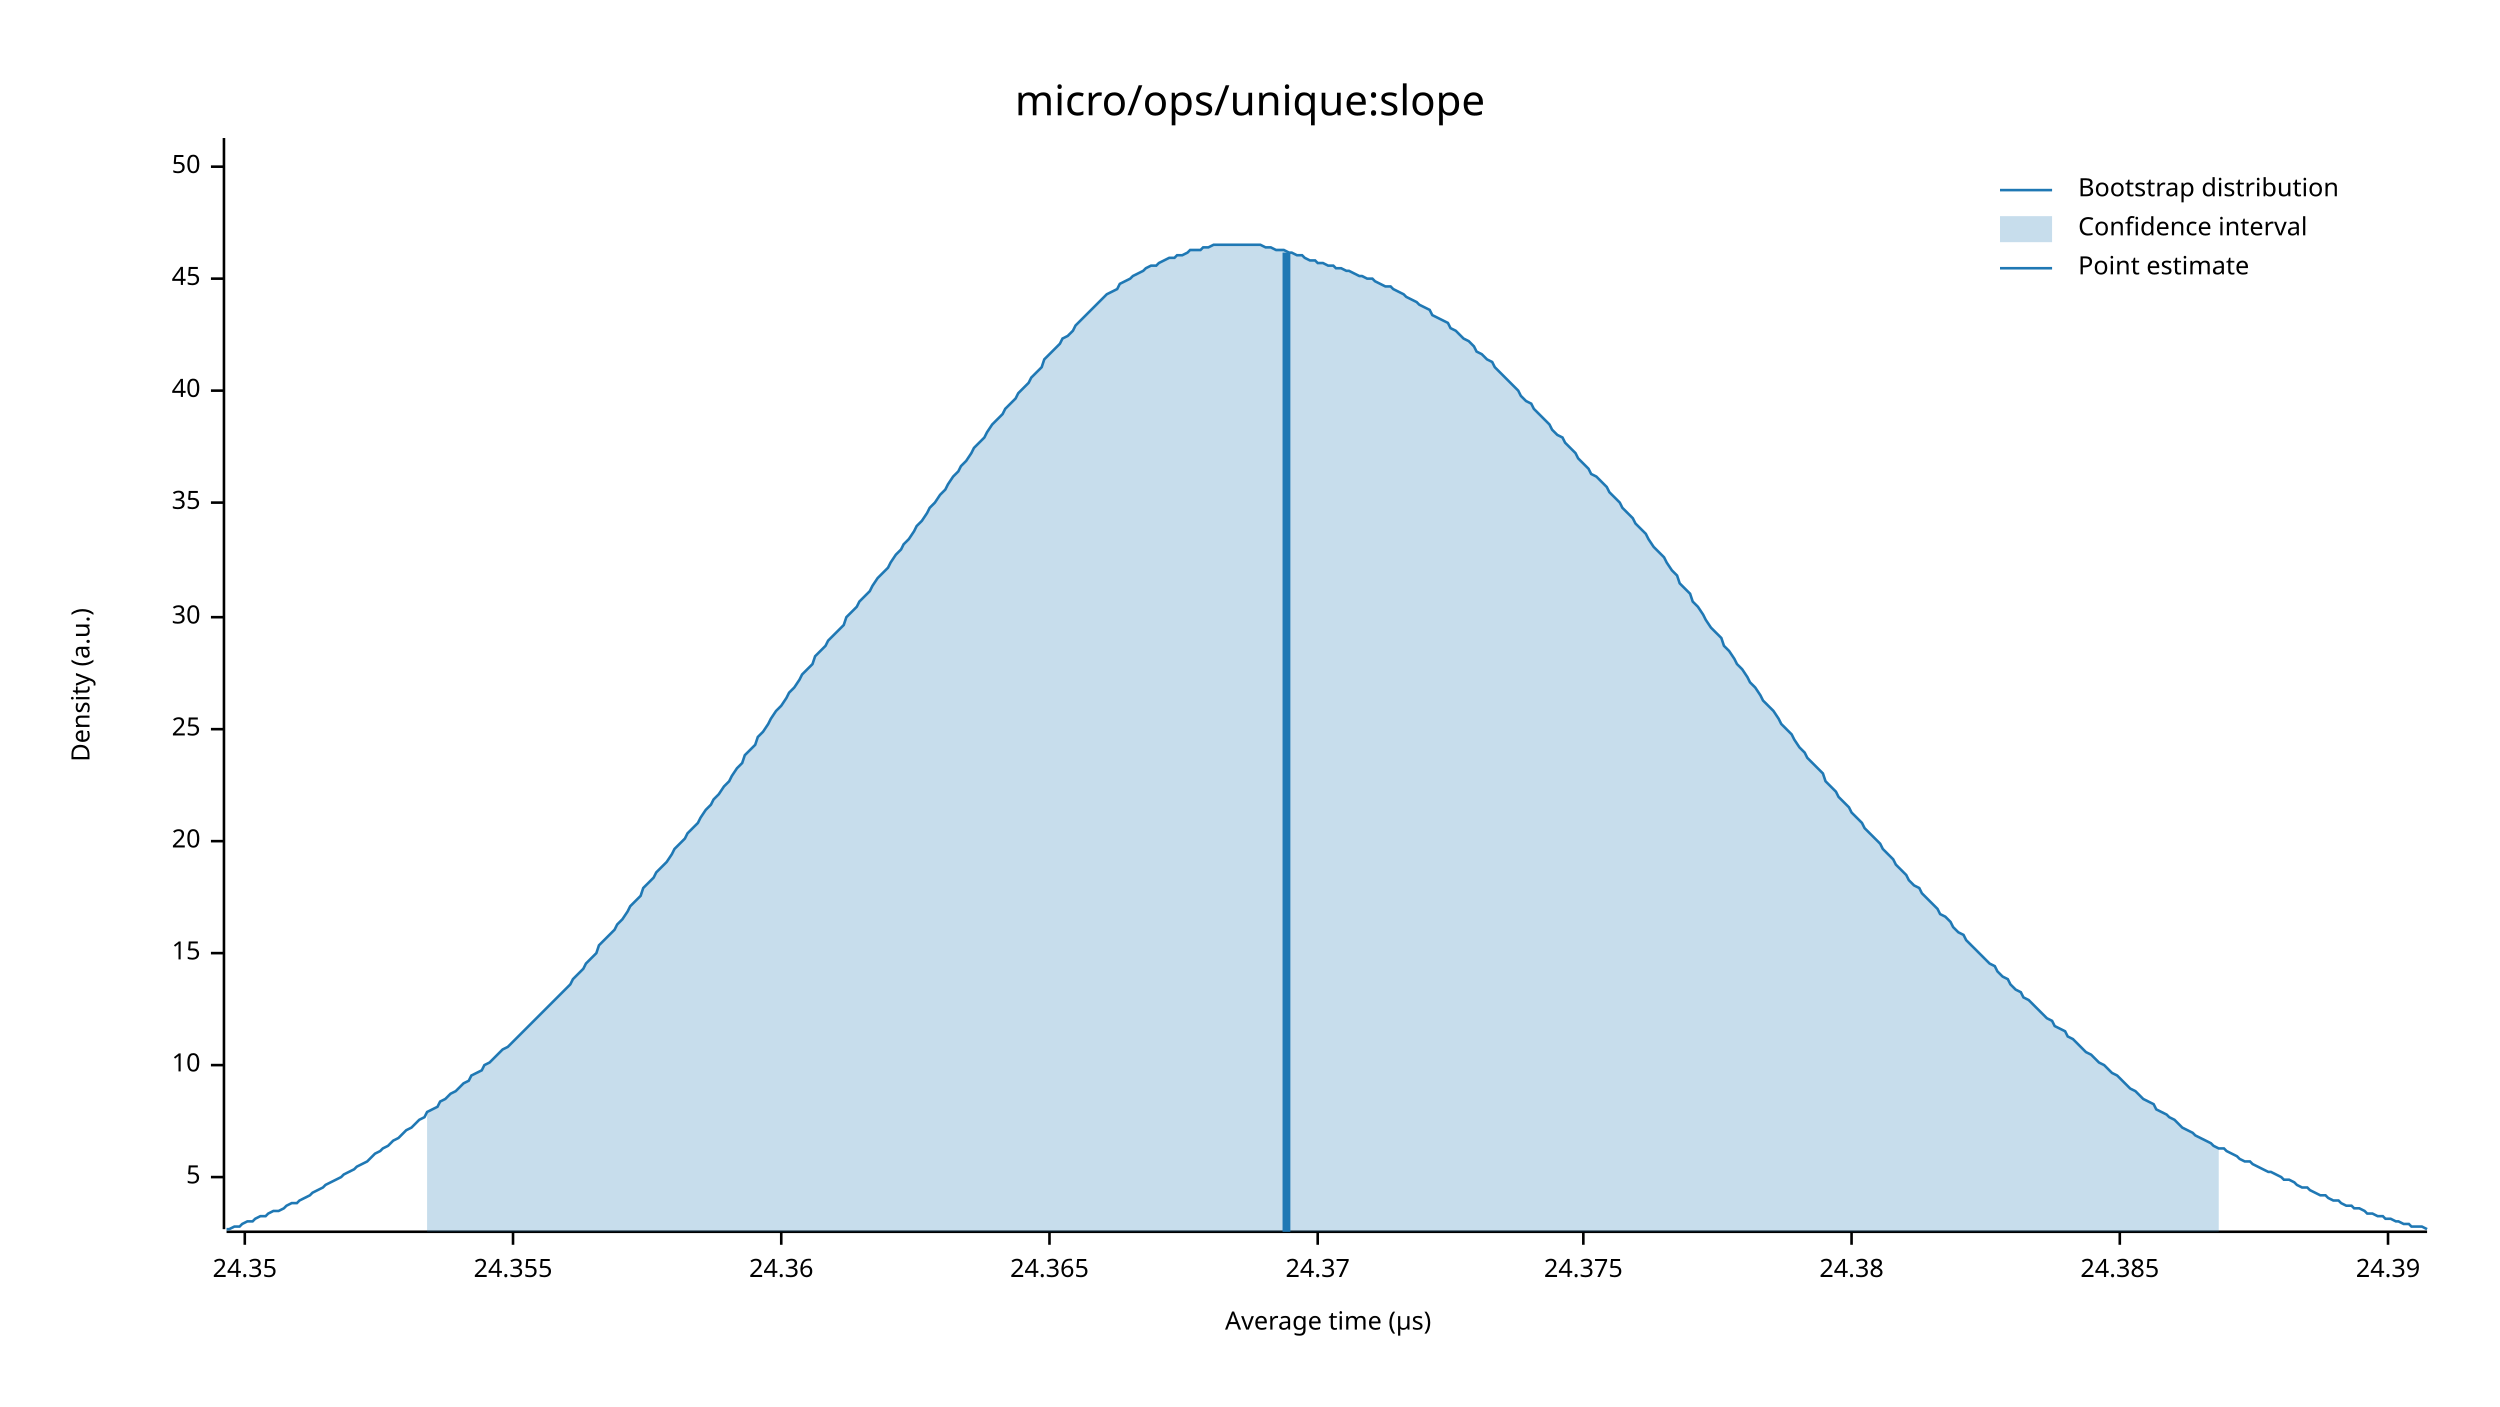
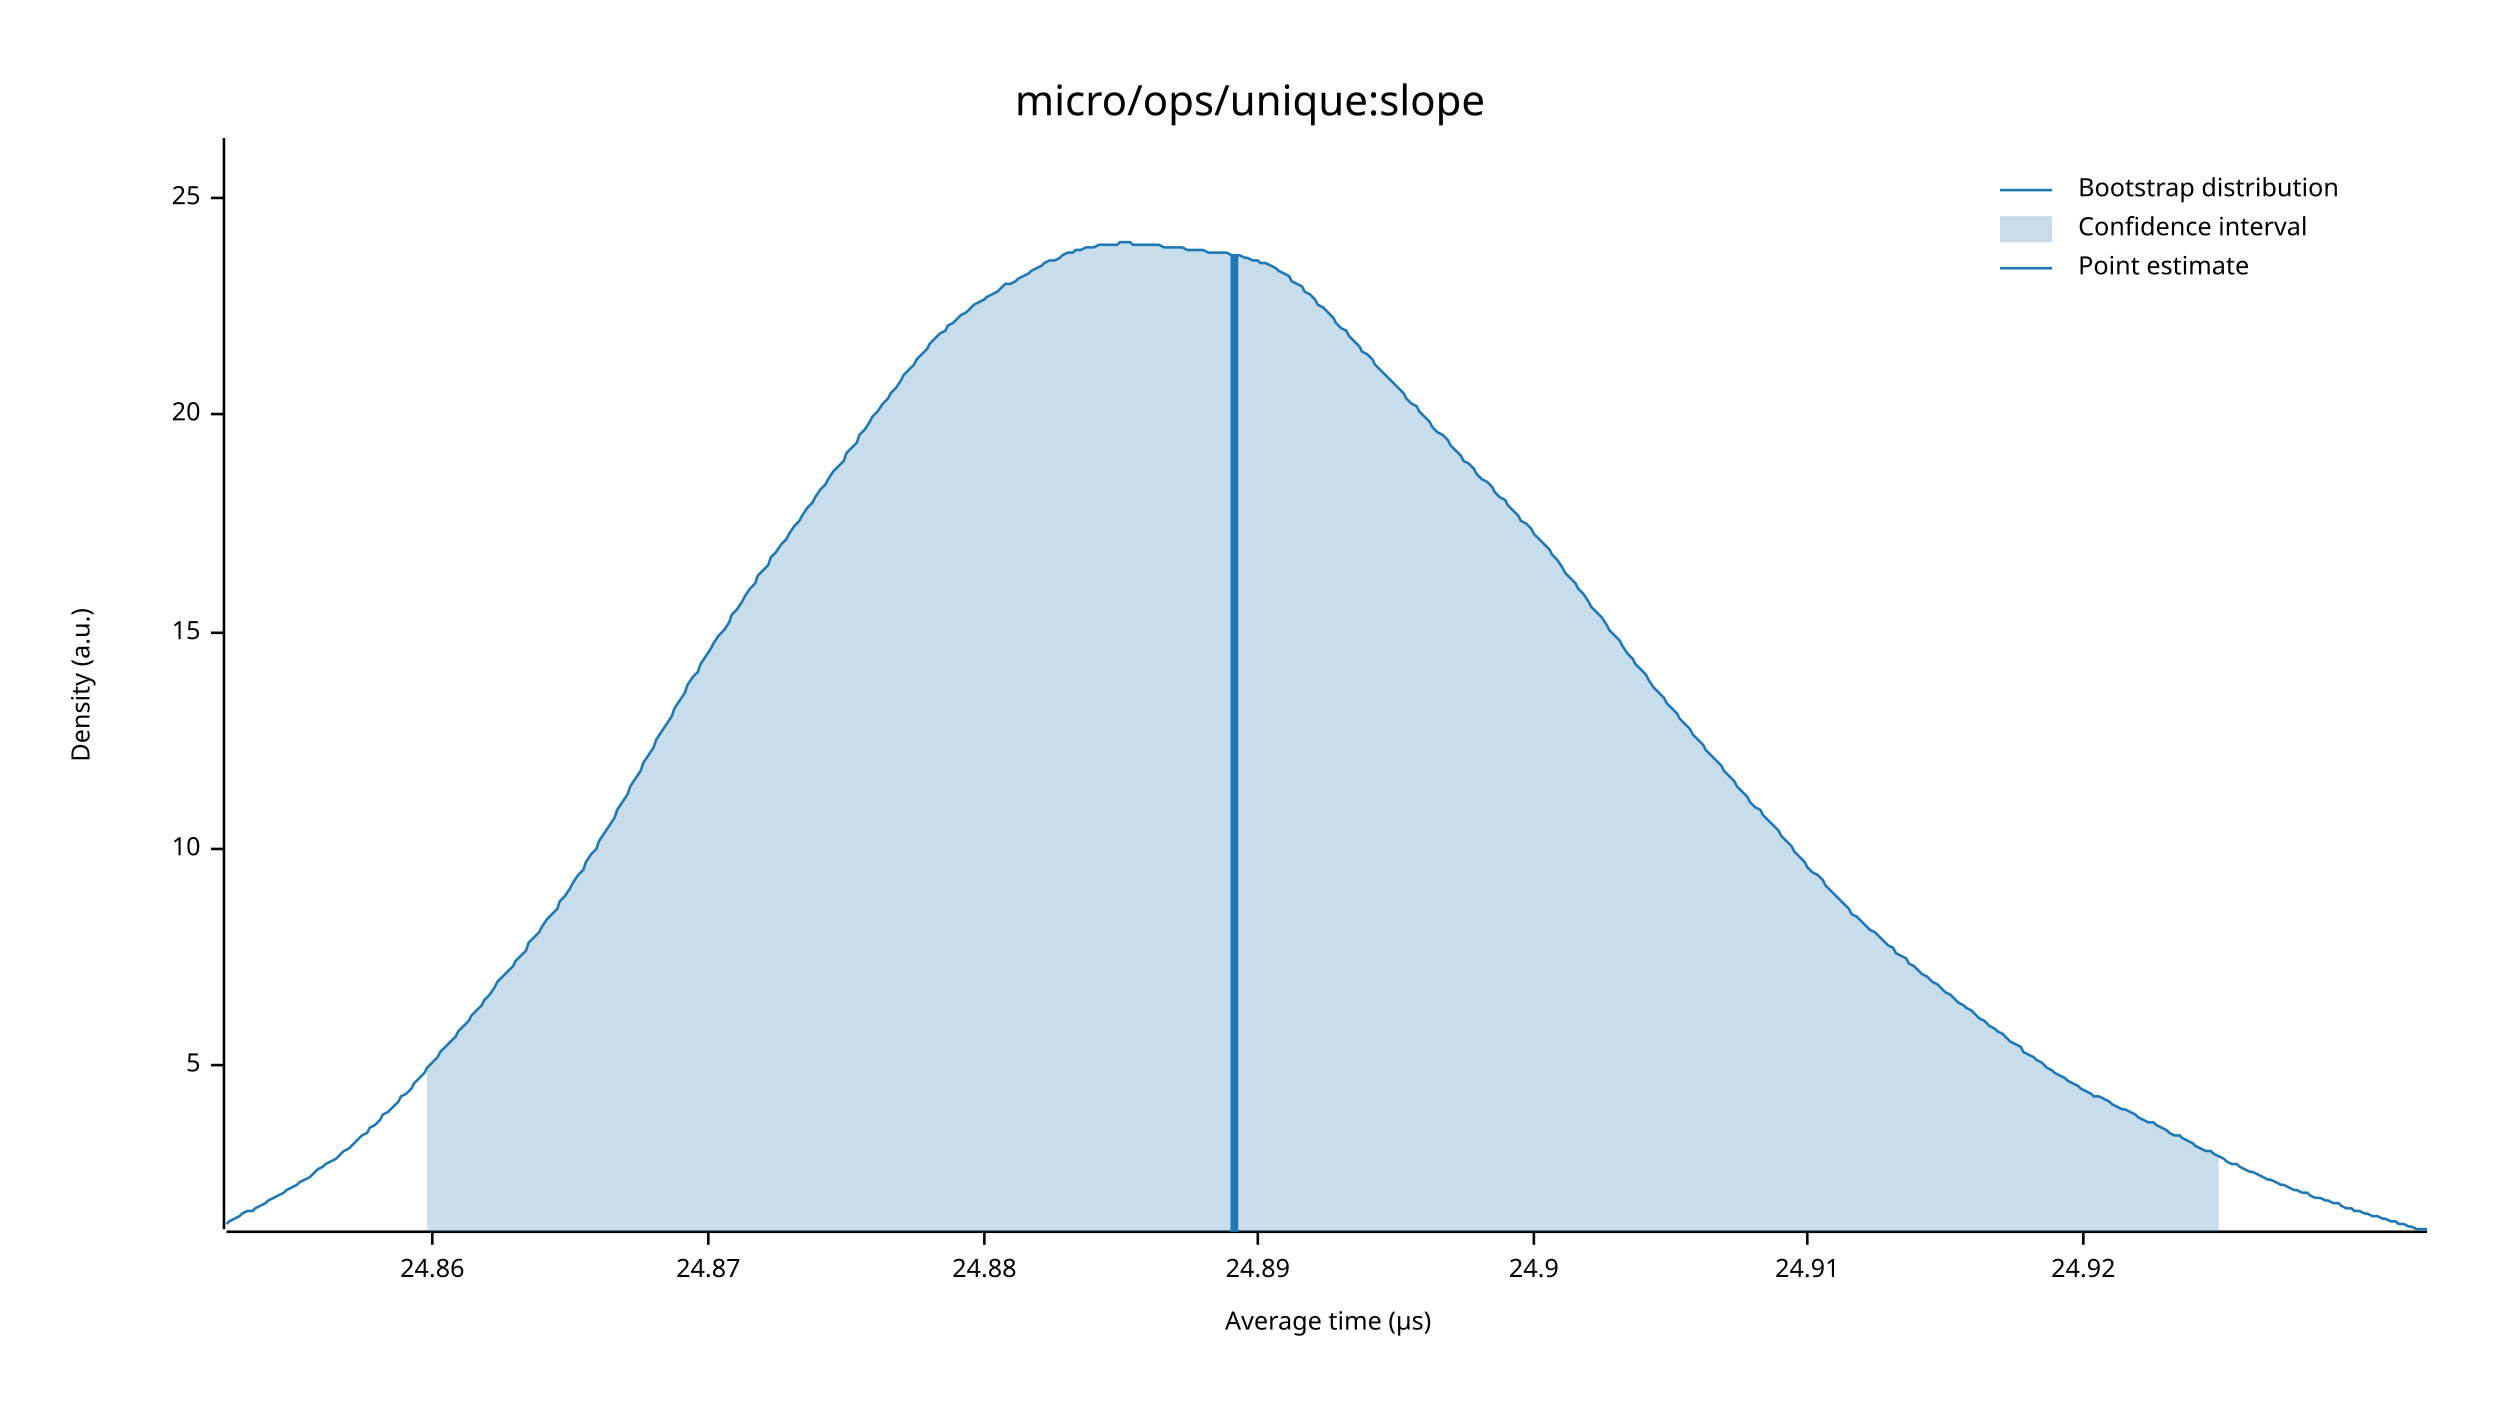
<svg xmlns="http://www.w3.org/2000/svg" width="960" height="540" viewBox="0 0 960 540">
  <text x="480" y="32" dy="0.76em" text-anchor="middle" font-family="sans-serif" font-size="16.129" opacity="1" fill="#000000">
micro/ops/unique:slope
</text>
  <text x="27" y="263" dy="0.76em" text-anchor="middle" font-family="sans-serif" font-size="9.677" opacity="1" fill="#000000" transform="rotate(270, 27, 263)">
Density (a.u.)
</text>
  <text x="510" y="513" dy="-0.5ex" text-anchor="middle" font-family="sans-serif" font-size="9.677" opacity="1" fill="#000000">
Average time (µs)
</text>
  <polyline fill="none" opacity="1" stroke="#000000" stroke-width="1" points="86,53 86,472 " />
-   <text x="77" y="452" dy="0.5ex" text-anchor="end" font-family="sans-serif" font-size="9.677" opacity="1" fill="#000000">
+   <text x="77" y="409" dy="0.5ex" text-anchor="end" font-family="sans-serif" font-size="9.677" opacity="1" fill="#000000">
5
</text>
-   <polyline fill="none" opacity="1" stroke="#000000" stroke-width="1" points="81,452 86,452 " />
-   <text x="77" y="409" dy="0.5ex" text-anchor="end" font-family="sans-serif" font-size="9.677" opacity="1" fill="#000000">
+   <polyline fill="none" opacity="1" stroke="#000000" stroke-width="1" points="81,409 86,409 " />
+   <text x="77" y="326" dy="0.5ex" text-anchor="end" font-family="sans-serif" font-size="9.677" opacity="1" fill="#000000">
10
</text>
-   <polyline fill="none" opacity="1" stroke="#000000" stroke-width="1" points="81,409 86,409 " />
-   <text x="77" y="366" dy="0.5ex" text-anchor="end" font-family="sans-serif" font-size="9.677" opacity="1" fill="#000000">
+   <polyline fill="none" opacity="1" stroke="#000000" stroke-width="1" points="81,326 86,326 " />
+   <text x="77" y="243" dy="0.5ex" text-anchor="end" font-family="sans-serif" font-size="9.677" opacity="1" fill="#000000">
15
</text>
-   <polyline fill="none" opacity="1" stroke="#000000" stroke-width="1" points="81,366 86,366 " />
-   <text x="77" y="323" dy="0.5ex" text-anchor="end" font-family="sans-serif" font-size="9.677" opacity="1" fill="#000000">
+   <polyline fill="none" opacity="1" stroke="#000000" stroke-width="1" points="81,243 86,243 " />
+   <text x="77" y="159" dy="0.5ex" text-anchor="end" font-family="sans-serif" font-size="9.677" opacity="1" fill="#000000">
20
</text>
-   <polyline fill="none" opacity="1" stroke="#000000" stroke-width="1" points="81,323 86,323 " />
-   <text x="77" y="280" dy="0.5ex" text-anchor="end" font-family="sans-serif" font-size="9.677" opacity="1" fill="#000000">
+   <polyline fill="none" opacity="1" stroke="#000000" stroke-width="1" points="81,159 86,159 " />
+   <text x="77" y="76" dy="0.5ex" text-anchor="end" font-family="sans-serif" font-size="9.677" opacity="1" fill="#000000">
25
</text>
-   <polyline fill="none" opacity="1" stroke="#000000" stroke-width="1" points="81,280 86,280 " />
-   <text x="77" y="237" dy="0.5ex" text-anchor="end" font-family="sans-serif" font-size="9.677" opacity="1" fill="#000000">
- 30
+   <polyline fill="none" opacity="1" stroke="#000000" stroke-width="1" points="81,76 86,76 " />
+   <polyline fill="none" opacity="1" stroke="#000000" stroke-width="1" points="87,473 932,473 " />
+   <text x="166" y="483" dy="0.76em" text-anchor="middle" font-family="sans-serif" font-size="9.677" opacity="1" fill="#000000">
+ 24.86
</text>
-   <polyline fill="none" opacity="1" stroke="#000000" stroke-width="1" points="81,237 86,237 " />
-   <text x="77" y="193" dy="0.5ex" text-anchor="end" font-family="sans-serif" font-size="9.677" opacity="1" fill="#000000">
- 35
+   <polyline fill="none" opacity="1" stroke="#000000" stroke-width="1" points="166,473 166,478 " />
+   <text x="272" y="483" dy="0.76em" text-anchor="middle" font-family="sans-serif" font-size="9.677" opacity="1" fill="#000000">
+ 24.87
</text>
-   <polyline fill="none" opacity="1" stroke="#000000" stroke-width="1" points="81,193 86,193 " />
-   <text x="77" y="150" dy="0.5ex" text-anchor="end" font-family="sans-serif" font-size="9.677" opacity="1" fill="#000000">
- 40
+   <polyline fill="none" opacity="1" stroke="#000000" stroke-width="1" points="272,473 272,478 " />
+   <text x="378" y="483" dy="0.76em" text-anchor="middle" font-family="sans-serif" font-size="9.677" opacity="1" fill="#000000">
+ 24.88
</text>
-   <polyline fill="none" opacity="1" stroke="#000000" stroke-width="1" points="81,150 86,150 " />
-   <text x="77" y="107" dy="0.5ex" text-anchor="end" font-family="sans-serif" font-size="9.677" opacity="1" fill="#000000">
- 45
+   <polyline fill="none" opacity="1" stroke="#000000" stroke-width="1" points="378,473 378,478 " />
+   <text x="483" y="483" dy="0.76em" text-anchor="middle" font-family="sans-serif" font-size="9.677" opacity="1" fill="#000000">
+ 24.89
</text>
-   <polyline fill="none" opacity="1" stroke="#000000" stroke-width="1" points="81,107 86,107 " />
-   <text x="77" y="64" dy="0.5ex" text-anchor="end" font-family="sans-serif" font-size="9.677" opacity="1" fill="#000000">
- 50
+   <polyline fill="none" opacity="1" stroke="#000000" stroke-width="1" points="483,473 483,478 " />
+   <text x="589" y="483" dy="0.76em" text-anchor="middle" font-family="sans-serif" font-size="9.677" opacity="1" fill="#000000">
+ 24.9
</text>
-   <polyline fill="none" opacity="1" stroke="#000000" stroke-width="1" points="81,64 86,64 " />
-   <polyline fill="none" opacity="1" stroke="#000000" stroke-width="1" points="87,473 932,473 " />
-   <text x="94" y="483" dy="0.76em" text-anchor="middle" font-family="sans-serif" font-size="9.677" opacity="1" fill="#000000">
- 24.35
+   <polyline fill="none" opacity="1" stroke="#000000" stroke-width="1" points="589,473 589,478 " />
+   <text x="694" y="483" dy="0.76em" text-anchor="middle" font-family="sans-serif" font-size="9.677" opacity="1" fill="#000000">
+ 24.91
</text>
-   <polyline fill="none" opacity="1" stroke="#000000" stroke-width="1" points="94,473 94,478 " />
-   <text x="197" y="483" dy="0.76em" text-anchor="middle" font-family="sans-serif" font-size="9.677" opacity="1" fill="#000000">
- 24.355
+   <polyline fill="none" opacity="1" stroke="#000000" stroke-width="1" points="694,473 694,478 " />
+   <text x="800" y="483" dy="0.76em" text-anchor="middle" font-family="sans-serif" font-size="9.677" opacity="1" fill="#000000">
+ 24.92
</text>
-   <polyline fill="none" opacity="1" stroke="#000000" stroke-width="1" points="197,473 197,478 " />
-   <text x="300" y="483" dy="0.76em" text-anchor="middle" font-family="sans-serif" font-size="9.677" opacity="1" fill="#000000">
- 24.36
- </text>
-   <polyline fill="none" opacity="1" stroke="#000000" stroke-width="1" points="300,473 300,478 " />
-   <text x="403" y="483" dy="0.76em" text-anchor="middle" font-family="sans-serif" font-size="9.677" opacity="1" fill="#000000">
- 24.365
- </text>
-   <polyline fill="none" opacity="1" stroke="#000000" stroke-width="1" points="403,473 403,478 " />
-   <text x="506" y="483" dy="0.76em" text-anchor="middle" font-family="sans-serif" font-size="9.677" opacity="1" fill="#000000">
- 24.37
- </text>
-   <polyline fill="none" opacity="1" stroke="#000000" stroke-width="1" points="506,473 506,478 " />
-   <text x="608" y="483" dy="0.76em" text-anchor="middle" font-family="sans-serif" font-size="9.677" opacity="1" fill="#000000">
- 24.375
- </text>
-   <polyline fill="none" opacity="1" stroke="#000000" stroke-width="1" points="608,473 608,478 " />
-   <text x="711" y="483" dy="0.76em" text-anchor="middle" font-family="sans-serif" font-size="9.677" opacity="1" fill="#000000">
- 24.38
- </text>
-   <polyline fill="none" opacity="1" stroke="#000000" stroke-width="1" points="711,473 711,478 " />
-   <text x="814" y="483" dy="0.76em" text-anchor="middle" font-family="sans-serif" font-size="9.677" opacity="1" fill="#000000">
- 24.385
- </text>
-   <polyline fill="none" opacity="1" stroke="#000000" stroke-width="1" points="814,473 814,478 " />
-   <text x="917" y="483" dy="0.76em" text-anchor="middle" font-family="sans-serif" font-size="9.677" opacity="1" fill="#000000">
- 24.39
- </text>
-   <polyline fill="none" opacity="1" stroke="#000000" stroke-width="1" points="917,473 917,478 " />
-   <polyline fill="none" opacity="1" stroke="#1F78B4" stroke-width="1" points="87,472 88,472 90,471 92,471 93,470 95,469 97,469 98,468 100,467 102,467 103,466 105,465 107,465 109,464 110,463 112,462 114,462 115,461 117,460 119,459 120,458 122,457 124,456 125,455 127,454 129,453 131,452 132,451 134,450 136,449 137,448 139,447 141,446 142,445 144,443 146,442 147,441 149,440 151,438 153,437 154,436 156,434 158,433 159,432 161,430 163,429 164,427 166,426 168,425 169,423 171,422 173,420 175,419 176,418 178,416 180,415 181,413 183,412 185,411 186,409 188,408 190,406 191,405 193,403 195,402 197,400 198,399 200,397 202,395 203,394 205,392 207,390 208,389 210,387 212,385 214,383 215,382 217,380 219,378 220,376 222,374 224,372 225,370 227,368 229,366 230,363 232,361 234,359 236,357 237,355 239,353 241,350 242,348 244,346 246,344 247,341 249,339 251,337 252,335 254,333 256,331 258,328 259,326 261,324 263,322 264,320 266,318 268,316 269,314 271,311 273,309 274,307 276,305 278,302 280,300 281,298 283,295 285,293 286,290 288,288 290,286 291,283 293,281 295,278 296,276 298,273 300,271 302,268 303,266 305,264 307,261 308,259 310,257 312,255 313,252 315,250 317,248 318,246 320,244 322,242 324,240 325,237 327,235 329,233 330,231 332,229 334,227 335,225 337,222 339,220 341,218 342,216 344,213 346,211 347,209 349,207 351,204 352,202 354,200 356,197 357,195 359,193 361,190 363,188 364,186 366,183 368,181 369,179 371,177 373,174 374,172 376,170 378,168 379,166 381,163 383,161 385,159 386,157 388,155 390,153 391,151 393,149 395,147 396,145 398,143 400,141 401,138 403,136 405,134 407,132 408,130 410,129 412,127 413,125 415,123 417,121 418,120 420,118 422,116 423,115 425,113 427,112 429,111 430,109 432,108 434,107 435,106 437,105 439,104 440,103 442,102 444,102 445,101 447,100 449,99 451,99 452,98 454,98 456,97 457,96 459,96 461,96 462,95 464,95 466,94 468,94 469,94 471,94 473,94 474,94 476,94 478,94 479,94 481,94 483,94 484,94 486,95 488,95 490,96 491,96 493,96 495,97 496,97 498,98 500,98 501,99 503,100 505,100 506,101 508,101 510,102 512,102 513,103 515,103 517,104 518,104 520,105 522,106 523,106 525,107 527,107 528,108 530,109 532,110 534,110 535,111 537,112 539,113 540,114 542,115 544,116 545,117 547,118 549,119 550,121 552,122 554,123 556,124 557,126 559,127 561,129 562,130 564,131 566,133 567,135 569,136 571,138 573,139 574,141 576,143 578,145 579,146 581,148 583,150 584,152 586,154 588,155 589,157 591,159 593,161 595,163 596,165 598,167 600,168 601,170 603,172 605,174 606,176 608,178 610,180 611,182 613,183 615,185 617,187 618,189 620,191 622,193 623,195 625,197 627,199 628,201 630,203 632,205 633,207 635,210 637,212 639,214 640,216 642,219 644,221 645,224 647,226 649,228 650,231 652,233 654,236 655,238 657,241 659,243 661,245 662,248 664,250 666,253 667,255 669,257 671,260 672,262 674,264 676,267 677,269 679,271 681,273 683,276 684,278 686,280 688,282 689,284 691,287 693,289 694,291 696,293 698,295 700,297 701,300 703,302 705,304 706,306 708,308 710,310 711,312 713,314 715,316 716,318 718,320 720,322 722,324 723,326 725,328 727,330 728,332 730,334 732,336 733,338 735,340 737,341 738,343 740,345 742,347 744,349 745,351 747,352 749,354 750,356 752,358 754,359 755,361 757,363 759,365 760,366 762,368 764,370 766,371 767,373 769,375 771,376 772,378 774,380 776,381 777,383 779,384 781,386 782,387 784,389 786,391 788,392 789,394 791,395 793,396 794,398 796,399 798,401 799,402 801,404 803,405 804,406 806,408 808,409 810,411 811,412 813,413 815,415 816,416 818,418 820,419 821,420 823,422 825,423 827,424 828,426 830,427 832,428 833,429 835,430 837,432 838,433 840,434 842,435 843,436 845,437 847,438 849,439 850,440 852,441 854,441 855,442 857,443 859,444 860,445 862,446 864,446 865,447 867,448 869,449 871,450 872,450 874,451 876,452 877,453 879,453 881,454 882,455 884,456 886,456 887,457 889,458 891,459 893,459 894,460 896,461 898,461 899,462 901,463 903,463 904,464 906,464 908,465 909,466 911,466 913,467 915,467 916,468 918,468 920,469 921,469 923,470 925,470 926,471 928,471 930,471 932,472 " />
-   <polygon opacity="0.25" fill="#1F78B4" points="164,427 166,426 168,425 169,423 171,422 173,420 175,419 176,418 178,416 180,415 181,413 183,412 185,411 186,409 188,408 190,406 191,405 193,403 195,402 197,400 198,399 200,397 202,395 203,394 205,392 207,390 208,389 210,387 212,385 214,383 215,382 217,380 219,378 220,376 222,374 224,372 225,370 227,368 229,366 230,363 232,361 234,359 236,357 237,355 239,353 241,350 242,348 244,346 246,344 247,341 249,339 251,337 252,335 254,333 256,331 258,328 259,326 261,324 263,322 264,320 266,318 268,316 269,314 271,311 273,309 274,307 276,305 278,302 280,300 281,298 283,295 285,293 286,290 288,288 290,286 291,283 293,281 295,278 296,276 298,273 300,271 302,268 303,266 305,264 307,261 308,259 310,257 312,255 313,252 315,250 317,248 318,246 320,244 322,242 324,240 325,237 327,235 329,233 330,231 332,229 334,227 335,225 337,222 339,220 341,218 342,216 344,213 346,211 347,209 349,207 351,204 352,202 354,200 356,197 357,195 359,193 361,190 363,188 364,186 366,183 368,181 369,179 371,177 373,174 374,172 376,170 378,168 379,166 381,163 383,161 385,159 386,157 388,155 390,153 391,151 393,149 395,147 396,145 398,143 400,141 401,138 403,136 405,134 407,132 408,130 410,129 412,127 413,125 415,123 417,121 418,120 420,118 422,116 423,115 425,113 427,112 429,111 430,109 432,108 434,107 435,106 437,105 439,104 440,103 442,102 444,102 445,101 447,100 449,99 451,99 452,98 454,98 456,97 457,96 459,96 461,96 462,95 464,95 466,94 468,94 469,94 471,94 473,94 474,94 476,94 478,94 479,94 481,94 483,94 484,94 486,95 488,95 490,96 491,96 493,96 495,97 496,97 498,98 500,98 501,99 503,100 505,100 506,101 508,101 510,102 512,102 513,103 515,103 517,104 518,104 520,105 522,106 523,106 525,107 527,107 528,108 530,109 532,110 534,110 535,111 537,112 539,113 540,114 542,115 544,116 545,117 547,118 549,119 550,121 552,122 554,123 556,124 557,126 559,127 561,129 562,130 564,131 566,133 567,135 569,136 571,138 573,139 574,141 576,143 578,145 579,146 581,148 583,150 584,152 586,154 588,155 589,157 591,159 593,161 595,163 596,165 598,167 600,168 601,170 603,172 605,174 606,176 608,178 610,180 611,182 613,183 615,185 617,187 618,189 620,191 622,193 623,195 625,197 627,199 628,201 630,203 632,205 633,207 635,210 637,212 639,214 640,216 642,219 644,221 645,224 647,226 649,228 650,231 652,233 654,236 655,238 657,241 659,243 661,245 662,248 664,250 666,253 667,255 669,257 671,260 672,262 674,264 676,267 677,269 679,271 681,273 683,276 684,278 686,280 688,282 689,284 691,287 693,289 694,291 696,293 698,295 700,297 701,300 703,302 705,304 706,306 708,308 710,310 711,312 713,314 715,316 716,318 718,320 720,322 722,324 723,326 725,328 727,330 728,332 730,334 732,336 733,338 735,340 737,341 738,343 740,345 742,347 744,349 745,351 747,352 749,354 750,356 752,358 754,359 755,361 757,363 759,365 760,366 762,368 764,370 766,371 767,373 769,375 771,376 772,378 774,380 776,381 777,383 779,384 781,386 782,387 784,389 786,391 788,392 789,394 791,395 793,396 794,398 796,399 798,401 799,402 801,404 803,405 804,406 806,408 808,409 810,411 811,412 813,413 815,415 816,416 818,418 820,419 821,420 823,422 825,423 827,424 828,426 830,427 832,428 833,429 835,430 837,432 838,433 840,434 842,435 843,436 845,437 847,438 849,439 850,440 852,441 852,473 164,473 " />
-   <polyline fill="none" opacity="1" stroke="#1F78B4" stroke-width="3" points="494,473 494,97 " />
+   <polyline fill="none" opacity="1" stroke="#000000" stroke-width="1" points="800,473 800,478 " />
+   <polyline fill="none" opacity="1" stroke="#1F78B4" stroke-width="1" points="87,470 88,469 90,468 92,467 93,466 95,465 97,465 98,464 100,463 102,462 103,461 105,460 107,459 109,458 110,457 112,456 114,455 115,454 117,453 119,452 120,451 122,449 124,448 125,447 127,446 129,445 131,443 132,442 134,441 136,439 137,438 139,436 141,435 142,433 144,432 146,430 147,428 149,427 151,425 153,423 154,421 156,420 158,418 159,416 161,414 163,412 164,410 166,408 168,406 169,404 171,402 173,400 175,398 176,396 178,394 180,392 181,390 183,388 185,386 186,384 188,382 190,379 191,377 193,375 195,373 197,371 198,369 200,367 202,365 203,362 205,360 207,358 208,356 210,353 212,351 214,349 215,346 217,344 219,341 220,339 222,336 224,334 225,331 227,328 229,326 230,323 232,320 234,317 236,314 237,311 239,308 241,305 242,302 244,299 246,296 247,293 249,290 251,287 252,284 254,281 256,278 258,275 259,272 261,269 263,266 264,263 266,260 268,258 269,255 271,252 273,249 274,247 276,244 278,242 280,239 281,236 283,234 285,231 286,229 288,226 290,224 291,221 293,219 295,217 296,214 298,212 300,209 302,207 303,205 305,202 307,200 308,198 310,195 312,193 313,191 315,188 317,186 318,184 320,181 322,179 324,177 325,174 327,172 329,170 330,167 332,165 334,162 335,160 337,158 339,155 341,153 342,151 344,149 346,146 347,144 349,142 351,140 352,138 354,136 356,134 357,132 359,130 361,128 363,127 364,125 366,124 368,122 369,121 371,120 373,118 374,117 376,116 378,115 379,114 381,113 383,112 385,110 386,109 388,109 390,108 391,107 393,106 395,105 396,104 398,103 400,102 401,101 403,100 405,100 407,99 408,98 410,97 412,97 413,96 415,96 417,95 418,95 420,95 422,94 423,94 425,94 427,94 429,94 430,93 432,93 434,93 435,94 437,94 439,94 440,94 442,94 444,94 445,94 447,95 449,95 451,95 452,95 454,95 456,96 457,96 459,96 461,96 462,96 464,97 466,97 468,97 469,97 471,97 473,98 474,98 476,98 478,99 479,99 481,100 483,100 484,101 486,101 488,102 490,103 491,104 493,105 495,106 496,108 498,109 500,110 501,112 503,113 505,115 506,117 508,118 510,120 512,122 513,124 515,126 517,127 518,129 520,131 522,133 523,135 525,136 527,138 528,140 530,142 532,144 534,146 535,147 537,149 539,151 540,153 542,155 544,156 545,158 547,160 549,162 550,164 552,166 554,167 556,169 557,171 559,173 561,175 562,177 564,178 566,180 567,182 569,184 571,185 573,187 574,189 576,191 578,192 579,194 581,196 583,198 584,200 586,201 588,203 589,205 591,207 593,209 595,211 596,213 598,215 600,218 601,220 603,222 605,224 606,226 608,228 610,231 611,233 613,235 615,237 617,240 618,242 620,244 622,246 623,248 625,251 627,253 628,255 630,257 632,259 633,261 635,264 637,266 639,268 640,270 642,272 644,274 645,276 647,278 649,280 650,282 652,284 654,286 655,288 657,290 659,292 661,294 662,296 664,298 666,300 667,302 669,304 671,306 672,308 674,310 676,311 677,313 679,315 681,317 683,319 684,321 686,323 688,325 689,327 691,329 693,331 694,333 696,335 698,336 700,338 701,340 703,342 705,344 706,345 708,347 710,349 711,351 713,352 715,354 716,355 718,357 720,358 722,360 723,361 725,363 727,364 728,366 730,367 732,368 733,370 735,371 737,373 738,374 740,375 742,377 744,378 745,379 747,381 749,382 750,383 752,385 754,386 755,387 757,388 759,390 760,391 762,392 764,394 766,395 767,396 769,397 771,399 772,400 774,401 776,402 777,404 779,405 781,406 782,407 784,408 786,410 788,411 789,412 791,413 793,414 794,415 796,416 798,417 799,418 801,419 803,420 804,421 806,421 808,422 810,423 811,424 813,425 815,426 816,426 818,427 820,428 821,429 823,430 825,431 827,431 828,432 830,433 832,434 833,435 835,436 837,436 838,437 840,438 842,439 843,440 845,441 847,442 849,442 850,443 852,444 854,445 855,446 857,447 859,447 860,448 862,449 864,450 865,450 867,451 869,452 871,453 872,453 874,454 876,455 877,455 879,456 881,457 882,457 884,458 886,458 887,459 889,460 891,460 893,461 894,461 896,462 898,462 899,463 901,464 903,464 904,465 906,465 908,466 909,466 911,467 913,467 915,468 916,468 918,469 920,469 921,470 923,470 925,471 926,471 928,472 930,472 932,472 " />
+   <polygon opacity="0.25" fill="#1F78B4" points="164,410 166,408 168,406 169,404 171,402 173,400 175,398 176,396 178,394 180,392 181,390 183,388 185,386 186,384 188,382 190,379 191,377 193,375 195,373 197,371 198,369 200,367 202,365 203,362 205,360 207,358 208,356 210,353 212,351 214,349 215,346 217,344 219,341 220,339 222,336 224,334 225,331 227,328 229,326 230,323 232,320 234,317 236,314 237,311 239,308 241,305 242,302 244,299 246,296 247,293 249,290 251,287 252,284 254,281 256,278 258,275 259,272 261,269 263,266 264,263 266,260 268,258 269,255 271,252 273,249 274,247 276,244 278,242 280,239 281,236 283,234 285,231 286,229 288,226 290,224 291,221 293,219 295,217 296,214 298,212 300,209 302,207 303,205 305,202 307,200 308,198 310,195 312,193 313,191 315,188 317,186 318,184 320,181 322,179 324,177 325,174 327,172 329,170 330,167 332,165 334,162 335,160 337,158 339,155 341,153 342,151 344,149 346,146 347,144 349,142 351,140 352,138 354,136 356,134 357,132 359,130 361,128 363,127 364,125 366,124 368,122 369,121 371,120 373,118 374,117 376,116 378,115 379,114 381,113 383,112 385,110 386,109 388,109 390,108 391,107 393,106 395,105 396,104 398,103 400,102 401,101 403,100 405,100 407,99 408,98 410,97 412,97 413,96 415,96 417,95 418,95 420,95 422,94 423,94 425,94 427,94 429,94 430,93 432,93 434,93 435,94 437,94 439,94 440,94 442,94 444,94 445,94 447,95 449,95 451,95 452,95 454,95 456,96 457,96 459,96 461,96 462,96 464,97 466,97 468,97 469,97 471,97 473,98 474,98 476,98 478,99 479,99 481,100 483,100 484,101 486,101 488,102 490,103 491,104 493,105 495,106 496,108 498,109 500,110 501,112 503,113 505,115 506,117 508,118 510,120 512,122 513,124 515,126 517,127 518,129 520,131 522,133 523,135 525,136 527,138 528,140 530,142 532,144 534,146 535,147 537,149 539,151 540,153 542,155 544,156 545,158 547,160 549,162 550,164 552,166 554,167 556,169 557,171 559,173 561,175 562,177 564,178 566,180 567,182 569,184 571,185 573,187 574,189 576,191 578,192 579,194 581,196 583,198 584,200 586,201 588,203 589,205 591,207 593,209 595,211 596,213 598,215 600,218 601,220 603,222 605,224 606,226 608,228 610,231 611,233 613,235 615,237 617,240 618,242 620,244 622,246 623,248 625,251 627,253 628,255 630,257 632,259 633,261 635,264 637,266 639,268 640,270 642,272 644,274 645,276 647,278 649,280 650,282 652,284 654,286 655,288 657,290 659,292 661,294 662,296 664,298 666,300 667,302 669,304 671,306 672,308 674,310 676,311 677,313 679,315 681,317 683,319 684,321 686,323 688,325 689,327 691,329 693,331 694,333 696,335 698,336 700,338 701,340 703,342 705,344 706,345 708,347 710,349 711,351 713,352 715,354 716,355 718,357 720,358 722,360 723,361 725,363 727,364 728,366 730,367 732,368 733,370 735,371 737,373 738,374 740,375 742,377 744,378 745,379 747,381 749,382 750,383 752,385 754,386 755,387 757,388 759,390 760,391 762,392 764,394 766,395 767,396 769,397 771,399 772,400 774,401 776,402 777,404 779,405 781,406 782,407 784,408 786,410 788,411 789,412 791,413 793,414 794,415 796,416 798,417 799,418 801,419 803,420 804,421 806,421 808,422 810,423 811,424 813,425 815,426 816,426 818,427 820,428 821,429 823,430 825,431 827,431 828,432 830,433 832,434 833,435 835,436 837,436 838,437 840,438 842,439 843,440 845,441 847,442 849,442 850,443 852,444 852,473 164,473 " />
+   <polyline fill="none" opacity="1" stroke="#1F78B4" stroke-width="3" points="474,473 474,98 " />
  <text x="798" y="68" dy="0.76em" text-anchor="start" font-family="sans-serif" font-size="9.677" opacity="1" fill="#000000">
Bootstrap distribution
</text>
  <text x="798" y="83" dy="0.76em" text-anchor="start" font-family="sans-serif" font-size="9.677" opacity="1" fill="#000000">
Confidence interval
</text>
  <text x="798" y="98" dy="0.76em" text-anchor="start" font-family="sans-serif" font-size="9.677" opacity="1" fill="#000000">
Point estimate
</text>
  <polyline fill="none" opacity="1" stroke="#1F78B4" stroke-width="1" points="768,73 788,73 " />
  <rect x="768" y="83" width="20" height="10" opacity="0.25" fill="#1F78B4" stroke="none" />
  <polyline fill="none" opacity="1" stroke="#1F78B4" stroke-width="1" points="768,103 788,103 " />
</svg>
